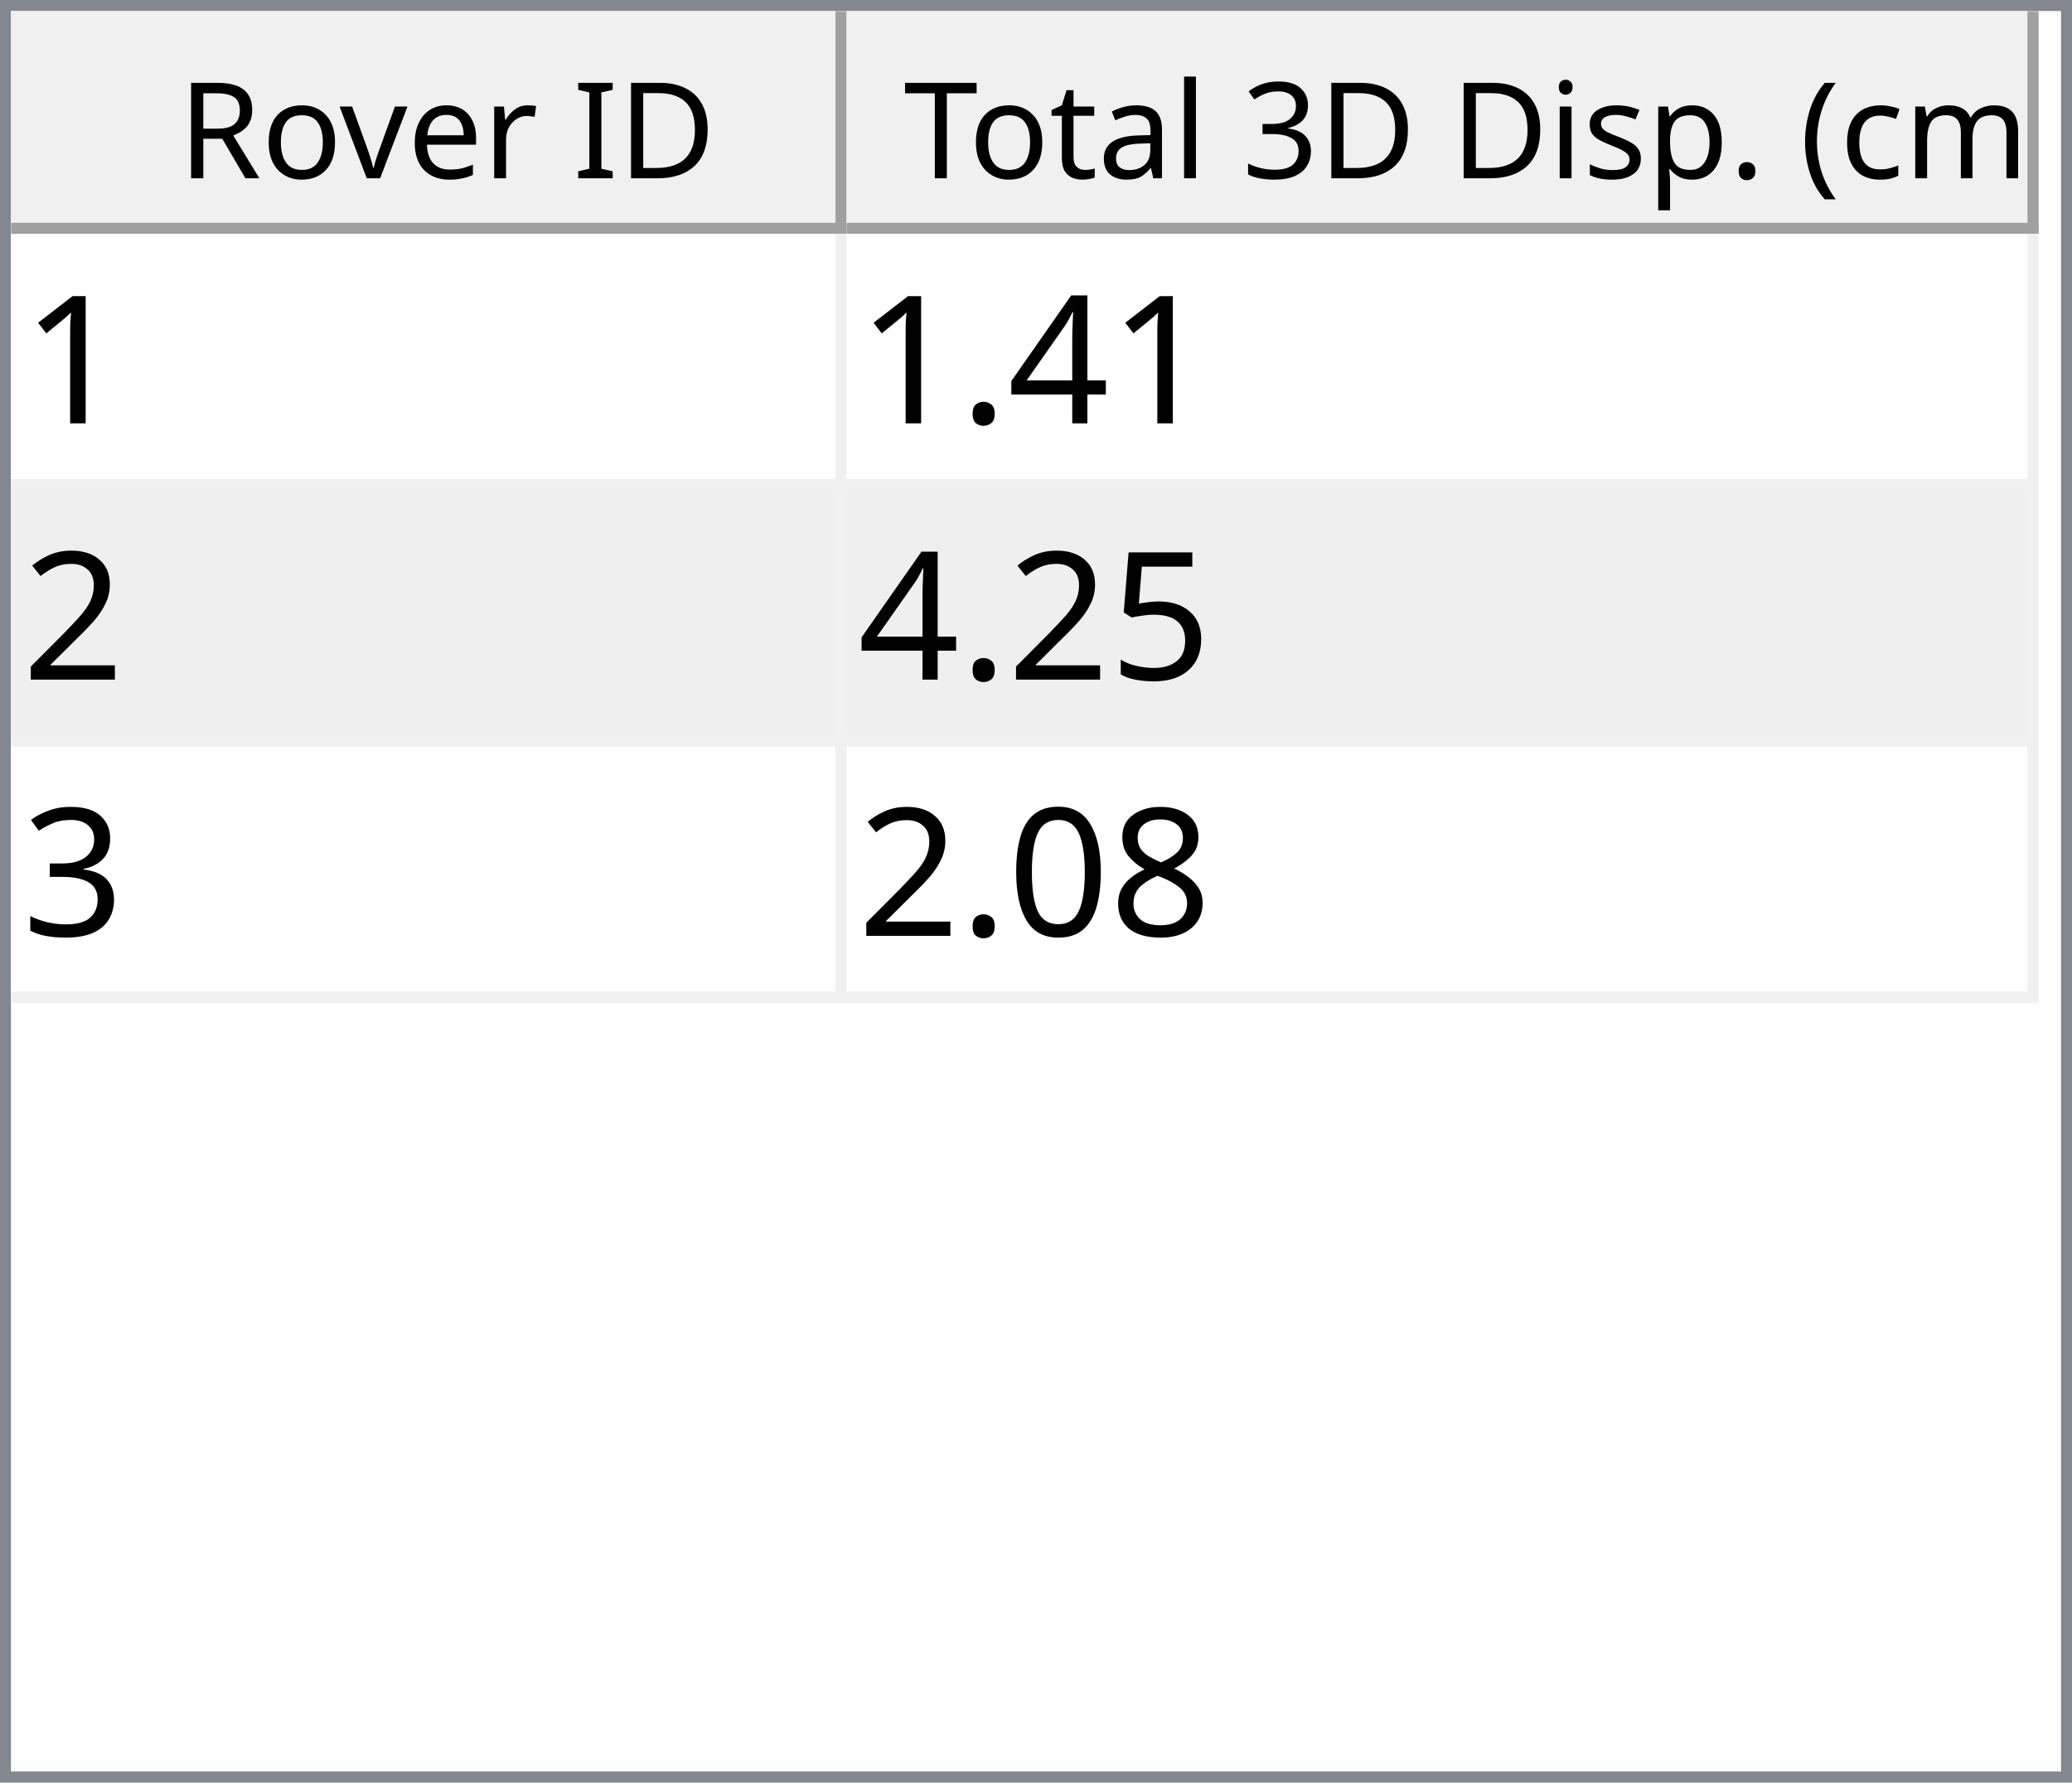
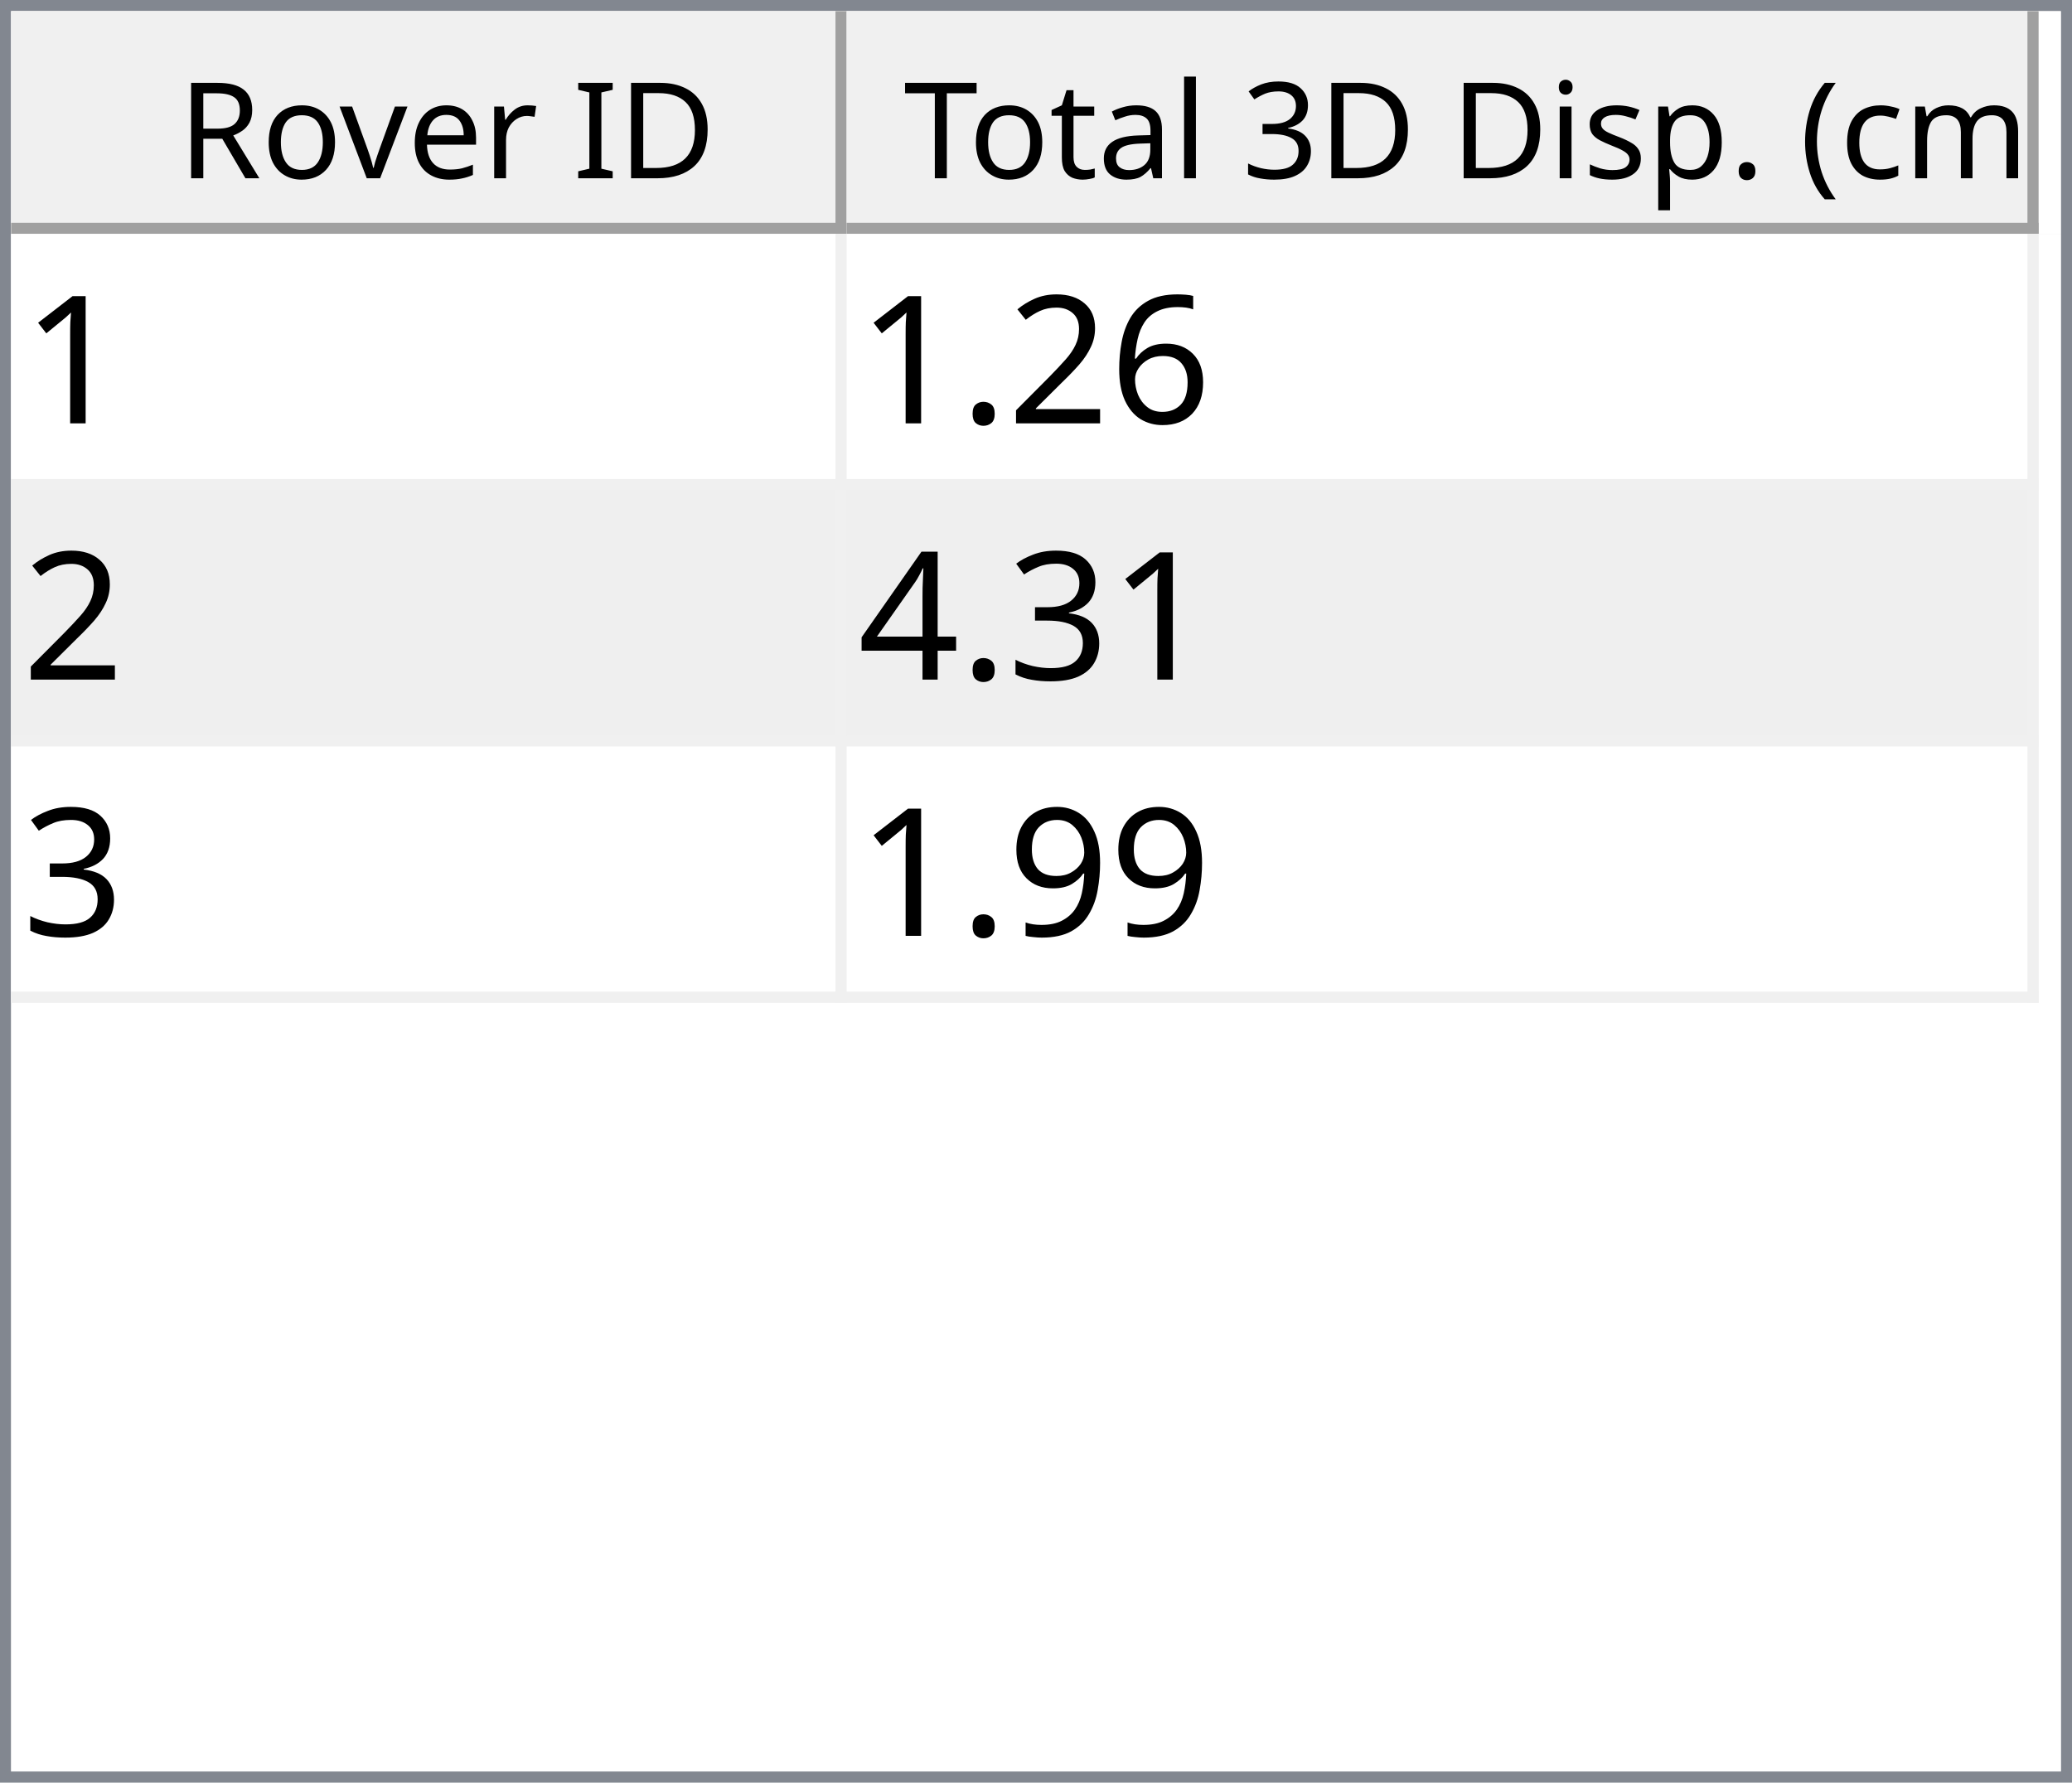
<svg xmlns="http://www.w3.org/2000/svg" style="fill-opacity:1; color-rendering:auto; color-interpolation:auto; text-rendering:auto; stroke:black; stroke-linecap:square; stroke-miterlimit:10; shape-rendering:auto; stroke-opacity:1; fill:black; stroke-dasharray:none; font-weight:normal; stroke-width:1; font-family:'Dialog'; font-style:normal; stroke-linejoin:miter; font-size:12px; stroke-dashoffset:0; image-rendering:auto;" width="186" height="160">
  <defs id="genericDefs" />
  <g>
    <defs id="defs1">
      <clipPath clipPathUnits="userSpaceOnUse" id="clipPath1">
        <path d="M0 0 L186 0 L186 160 L0 160 L0 0 Z" />
      </clipPath>
      <clipPath clipPathUnits="userSpaceOnUse" id="clipPath2">
        <path d="M0 0 L0 160 L186 160 L186 0 Z" />
      </clipPath>
      <clipPath clipPathUnits="userSpaceOnUse" id="clipPath3">
        <path d="M0 0 L0 20 L184 20 L184 0 Z" />
      </clipPath>
      <clipPath clipPathUnits="userSpaceOnUse" id="clipPath4">
        <path d="M0 0 L0 20 L75 20 L75 0 Z" />
      </clipPath>
      <clipPath clipPathUnits="userSpaceOnUse" id="clipPath5">
        <path d="M1 1 L1 19 L74 19 L74 1 Z" />
      </clipPath>
      <clipPath clipPathUnits="userSpaceOnUse" id="clipPath6">
        <path d="M0 0 L0 18 L73 18 L73 0 Z" />
      </clipPath>
      <clipPath clipPathUnits="userSpaceOnUse" id="clipPath7">
        <path d="M-0.5 -0.5 L-0.5 19.5 L74.5 19.5 L74.5 -0.5 Z" />
      </clipPath>
      <clipPath clipPathUnits="userSpaceOnUse" id="clipPath8">
        <path d="M0 0 L0 20 L107 20 L107 0 Z" />
      </clipPath>
      <clipPath clipPathUnits="userSpaceOnUse" id="clipPath9">
        <path d="M1 1 L1 19 L106 19 L106 1 Z" />
      </clipPath>
      <clipPath clipPathUnits="userSpaceOnUse" id="clipPath10">
        <path d="M0 0 L0 18 L105 18 L105 0 Z" />
      </clipPath>
      <clipPath clipPathUnits="userSpaceOnUse" id="clipPath11">
        <path d="M-0.5 -0.5 L-0.5 19.5 L106.5 19.5 L106.5 -0.5 Z" />
      </clipPath>
      <clipPath clipPathUnits="userSpaceOnUse" id="clipPath12">
        <path d="M0 0 L0 138 L184 138 L184 0 Z" />
      </clipPath>
      <clipPath clipPathUnits="userSpaceOnUse" id="clipPath13">
        <path d="M0 0 L0 69 L182 69 L182 0 Z" />
      </clipPath>
      <clipPath clipPathUnits="userSpaceOnUse" id="clipPath14">
        <path d="M-0.5 -0.5 L-0.5 68.5 L181.5 68.5 L181.5 -0.5 Z" />
      </clipPath>
      <clipPath clipPathUnits="userSpaceOnUse" id="clipPath15">
        <path d="M0 0 L0 22 L74 22 L74 0 Z" />
      </clipPath>
      <clipPath clipPathUnits="userSpaceOnUse" id="clipPath16">
        <path d="M0 0 L0 22 L106 22 L106 0 Z" />
      </clipPath>
      <font horiz-adv-x="64.551" id="font1">
        <font-face ascent="107.91" descent="25.098" units-per-em="100" style="font-style:normal; font-family:Segoe UI; font-weight:normal;" />
        <missing-glyph horiz-adv-x="64.551" d="M8.109 0 L8.109 68.266 L56.453 68.266 L56.453 0 L8.109 0 ZM15.328 7.234 L49.219 7.234 L49.219 61.031 L15.328 61.031 L15.328 7.234 Z" />
        <glyph unicode="D" horiz-adv-x="70.117" d="M9.188 0 L9.188 70.016 L28.516 70.016 Q65.531 70.016 65.531 35.891 Q65.531 19.672 55.25 9.836 Q44.969 0 27.734 0 L9.188 0 ZM17.391 62.594 L17.391 7.422 L27.828 7.422 Q41.609 7.422 49.273 14.797 Q56.938 22.172 56.938 35.688 Q56.938 62.594 28.328 62.594 L17.391 62.594 Z" />
        <glyph unicode="I" horiz-adv-x="26.611" d="M17.391 0 L9.188 0 L9.188 70.016 L17.391 70.016 L17.391 0 Z" />
        <glyph unicode=" " horiz-adv-x="27.393" d="" />
        <glyph unicode="r" horiz-adv-x="34.766" d="M34.188 41.891 Q32.078 43.5 28.125 43.5 Q23 43.5 19.555 38.672 Q16.109 33.844 16.109 25.484 L16.109 0 L8.109 0 L8.109 50 L16.109 50 L16.109 39.703 L16.312 39.703 Q18.016 44.969 21.531 47.922 Q25.047 50.875 29.391 50.875 Q32.516 50.875 34.188 50.203 L34.188 41.891 Z" />
        <glyph unicode="e" horiz-adv-x="52.295" d="M48.297 23 L12.984 23 Q13.188 14.656 17.484 10.109 Q21.781 5.562 29.297 5.562 Q37.75 5.562 44.828 11.141 L44.828 3.609 Q38.234 -1.172 27.391 -1.172 Q16.797 -1.172 10.742 5.641 Q4.688 12.453 4.688 24.812 Q4.688 36.469 11.305 43.82 Q17.922 51.172 27.734 51.172 Q37.547 51.172 42.922 44.828 Q48.297 38.484 48.297 27.203 L48.297 23 ZM40.094 29.781 Q40.047 36.719 36.75 40.578 Q33.453 44.438 27.594 44.438 Q21.922 44.438 17.969 40.383 Q14.016 36.328 13.094 29.781 L40.094 29.781 Z" />
        <glyph unicode="v" horiz-adv-x="47.9" d="M47.406 50 L27.484 0 L19.625 0 L0.688 50 L9.469 50 L22.172 13.672 Q23.578 9.672 23.922 6.688 L24.125 6.688 Q24.609 10.453 25.688 13.484 L38.969 50 L47.406 50 Z" />
        <glyph unicode="o" horiz-adv-x="58.594" d="M29 -1.172 Q17.922 -1.172 11.305 5.836 Q4.688 12.844 4.688 24.422 Q4.688 37.016 11.57 44.094 Q18.453 51.172 30.172 51.172 Q41.359 51.172 47.633 44.289 Q53.906 37.406 53.906 25.203 Q53.906 13.234 47.141 6.031 Q40.375 -1.172 29 -1.172 ZM29.594 44.438 Q21.875 44.438 17.383 39.188 Q12.891 33.938 12.891 24.703 Q12.891 15.828 17.43 10.695 Q21.969 5.562 29.594 5.562 Q37.359 5.562 41.531 10.594 Q45.703 15.625 45.703 24.906 Q45.703 34.281 41.531 39.359 Q37.359 44.438 29.594 44.438 Z" />
        <glyph unicode="R" horiz-adv-x="59.814" d="M59.375 0 L49.609 0 L37.891 19.625 Q36.281 22.359 34.766 24.289 Q33.25 26.219 31.664 27.438 Q30.078 28.656 28.25 29.219 Q26.422 29.781 24.125 29.781 L17.391 29.781 L17.391 0 L9.188 0 L9.188 70.016 L30.078 70.016 Q34.672 70.016 38.555 68.867 Q42.438 67.719 45.289 65.375 Q48.141 63.031 49.758 59.547 Q51.375 56.062 51.375 51.375 Q51.375 47.703 50.273 44.656 Q49.172 41.609 47.148 39.211 Q45.125 36.812 42.266 35.133 Q39.406 33.453 35.844 32.516 L35.844 32.328 Q37.594 31.547 38.891 30.547 Q40.188 29.547 41.359 28.18 Q42.531 26.812 43.68 25.078 Q44.828 23.344 46.234 21.047 L59.375 0 ZM17.391 62.594 L17.391 37.203 L28.516 37.203 Q31.594 37.203 34.203 38.133 Q36.812 39.062 38.719 40.797 Q40.625 42.531 41.703 45.047 Q42.781 47.562 42.781 50.688 Q42.781 56.297 39.141 59.445 Q35.5 62.594 28.609 62.594 L17.391 62.594 Z" />
        <glyph unicode=")" horiz-adv-x="30.176" d="M8.297 -15.922 L1.172 -15.922 Q16.406 2.344 16.406 26.812 Q16.406 51.469 1.078 70.016 L8.297 70.016 Q23.531 52.156 23.531 26.703 Q23.531 1.375 8.297 -15.922 Z" />
        <glyph unicode="m" horiz-adv-x="86.133" d="M79.109 0 L71.094 0 L71.094 28.719 Q71.094 37.016 68.531 40.727 Q65.969 44.438 59.906 44.438 Q54.781 44.438 51.195 39.75 Q47.609 35.062 47.609 28.516 L47.609 0 L39.594 0 L39.594 29.688 Q39.594 44.438 28.219 44.438 Q22.953 44.438 19.531 40.016 Q16.109 35.594 16.109 28.516 L16.109 0 L8.109 0 L8.109 50 L16.109 50 L16.109 42.094 L16.312 42.094 Q21.625 51.172 31.844 51.172 Q36.969 51.172 40.773 48.312 Q44.578 45.453 46 40.828 Q51.562 51.172 62.594 51.172 Q79.109 51.172 79.109 30.812 L79.109 0 Z" />
        <glyph unicode="c" horiz-adv-x="46.191" d="M42.188 2.297 Q36.422 -1.172 28.516 -1.172 Q17.828 -1.172 11.258 5.789 Q4.688 12.75 4.688 23.828 Q4.688 36.188 11.766 43.68 Q18.844 51.172 30.672 51.172 Q37.25 51.172 42.281 48.734 L42.281 40.531 Q36.719 44.438 30.375 44.438 Q22.703 44.438 17.797 38.945 Q12.891 33.453 12.891 24.516 Q12.891 15.719 17.508 10.641 Q22.125 5.562 29.891 5.562 Q36.422 5.562 42.188 9.906 L42.188 2.297 Z" />
        <glyph unicode="(" horiz-adv-x="30.176" d="M29.109 -15.922 L21.969 -15.922 Q6.844 1.375 6.844 26.703 Q6.844 52.156 21.969 70.016 L29.203 70.016 Q13.875 51.469 13.875 26.812 Q13.875 2.344 29.109 -15.922 Z" />
        <glyph unicode="." horiz-adv-x="21.68" d="M10.891 -1.078 Q8.641 -1.078 7.055 0.539 Q5.469 2.156 5.469 4.391 Q5.469 6.641 7.055 8.273 Q8.641 9.906 10.891 9.906 Q13.188 9.906 14.797 8.273 Q16.406 6.641 16.406 4.391 Q16.406 2.156 14.797 0.539 Q13.188 -1.078 10.891 -1.078 Z" />
        <glyph unicode="p" horiz-adv-x="58.789" d="M16.312 7.234 L16.109 7.234 L16.109 -23 L8.109 -23 L8.109 50 L16.109 50 L16.109 41.219 L16.312 41.219 Q22.219 51.172 33.594 51.172 Q43.266 51.172 48.688 44.461 Q54.109 37.75 54.109 26.469 Q54.109 13.922 48 6.375 Q41.891 -1.172 31.297 -1.172 Q21.578 -1.172 16.312 7.234 ZM16.109 27.391 L16.109 20.406 Q16.109 14.203 20.141 9.883 Q24.172 5.562 30.375 5.562 Q37.641 5.562 41.773 11.133 Q45.906 16.703 45.906 26.609 Q45.906 34.969 42.047 39.703 Q38.188 44.438 31.594 44.438 Q24.609 44.438 20.359 39.578 Q16.109 34.719 16.109 27.391 Z" />
        <glyph unicode="s" horiz-adv-x="42.432" d="M5.078 1.812 L5.078 10.406 Q11.625 5.562 19.484 5.562 Q30.031 5.562 30.031 12.594 Q30.031 14.594 29.125 15.992 Q28.219 17.391 26.68 18.461 Q25.141 19.531 23.07 20.383 Q21 21.234 18.609 22.172 Q15.281 23.484 12.766 24.828 Q10.25 26.172 8.57 27.859 Q6.891 29.547 6.031 31.695 Q5.172 33.844 5.172 36.719 Q5.172 40.234 6.789 42.945 Q8.406 45.656 11.086 47.484 Q13.766 49.312 17.211 50.242 Q20.656 51.172 24.312 51.172 Q30.812 51.172 35.938 48.922 L35.938 40.828 Q30.422 44.438 23.25 44.438 Q21 44.438 19.195 43.922 Q17.391 43.406 16.094 42.477 Q14.797 41.547 14.086 40.258 Q13.375 38.969 13.375 37.406 Q13.375 35.453 14.086 34.133 Q14.797 32.812 16.164 31.789 Q17.531 30.766 19.484 29.938 Q21.438 29.109 23.922 28.125 Q27.25 26.859 29.883 25.516 Q32.516 24.172 34.375 22.484 Q36.234 20.797 37.234 18.602 Q38.234 16.406 38.234 13.375 Q38.234 9.672 36.602 6.938 Q34.969 4.203 32.234 2.398 Q29.5 0.594 25.93 -0.289 Q22.359 -1.172 18.453 -1.172 Q10.75 -1.172 5.078 1.812 Z" />
        <glyph unicode="i" horiz-adv-x="24.219" d="M12.203 62.703 Q10.062 62.703 8.547 64.164 Q7.031 65.625 7.031 67.875 Q7.031 70.125 8.547 71.609 Q10.062 73.094 12.203 73.094 Q14.406 73.094 15.945 71.609 Q17.484 70.125 17.484 67.875 Q17.484 65.719 15.945 64.211 Q14.406 62.703 12.203 62.703 ZM16.109 0 L8.109 0 L8.109 50 L16.109 50 L16.109 0 Z" />
        <glyph unicode="3" horiz-adv-x="53.906" d="M46.531 19.828 Q46.531 15.094 44.75 11.211 Q42.969 7.328 39.719 4.57 Q36.469 1.812 31.93 0.297 Q27.391 -1.219 21.922 -1.219 Q11.922 -1.219 6 2.594 L6 11.188 Q13.094 5.609 22.219 5.609 Q25.875 5.609 28.828 6.539 Q31.781 7.469 33.906 9.227 Q36.031 10.984 37.18 13.477 Q38.328 15.969 38.328 19.094 Q38.328 32.812 18.797 32.812 L12.984 32.812 L12.984 39.594 L18.5 39.594 Q35.797 39.594 35.797 52.484 Q35.797 64.406 22.609 64.406 Q15.188 64.406 8.688 59.422 L8.688 67.188 Q15.375 71.188 24.609 71.188 Q29 71.188 32.57 69.969 Q36.141 68.75 38.68 66.555 Q41.219 64.359 42.609 61.281 Q44 58.203 44 54.5 Q44 40.672 30.031 36.719 L30.031 36.531 Q33.594 36.141 36.625 34.797 Q39.656 33.453 41.852 31.305 Q44.047 29.156 45.289 26.25 Q46.531 23.344 46.531 19.828 Z" />
        <glyph unicode="l" horiz-adv-x="24.219" d="M16.109 0 L8.109 0 L8.109 74.031 L16.109 74.031 L16.109 0 Z" />
        <glyph unicode="a" horiz-adv-x="50.879" d="M43.891 0 L35.891 0 L35.891 7.812 L35.688 7.812 Q30.469 -1.172 20.312 -1.172 Q12.844 -1.172 8.617 2.781 Q4.391 6.734 4.391 13.281 Q4.391 27.297 20.906 29.594 L35.891 31.688 Q35.891 44.438 25.594 44.438 Q16.547 44.438 9.281 38.281 L9.281 46.484 Q16.656 51.172 26.266 51.172 Q43.891 51.172 43.891 32.516 L43.891 0 ZM35.891 25.297 L23.828 23.641 Q18.266 22.859 15.43 20.875 Q12.594 18.891 12.594 13.875 Q12.594 10.203 15.211 7.883 Q17.828 5.562 22.172 5.562 Q28.125 5.562 32.008 9.742 Q35.891 13.922 35.891 20.312 L35.891 25.297 Z" />
        <glyph unicode="t" horiz-adv-x="33.887" d="M31.297 0.484 Q28.469 -1.078 23.828 -1.078 Q10.688 -1.078 10.688 13.578 L10.688 43.172 L2.094 43.172 L2.094 50 L10.688 50 L10.688 62.203 L18.703 64.797 L18.703 50 L31.297 50 L31.297 43.172 L18.703 43.172 L18.703 14.984 Q18.703 9.969 20.414 7.82 Q22.125 5.672 26.078 5.672 Q29.109 5.672 31.297 7.328 L31.297 0.484 Z" />
        <glyph unicode="T" horiz-adv-x="52.393" d="M50.594 62.594 L30.375 62.594 L30.375 0 L22.172 0 L22.172 62.594 L2 62.594 L2 70.016 L50.594 70.016 L50.594 62.594 Z" />
      </font>
      <font horiz-adv-x="75.0" id="font2">
        <font-face ascent="100.537" descent="21.973" units-per-em="100" style="font-style:normal; font-family:sans-serif; font-weight:normal;" />
        <missing-glyph horiz-adv-x="75.0" d="M12.5 0 L12.5 62.5 L62.5 62.5 L62.5 0 L12.5 0 ZM14.062 1.562 L60.938 1.562 L60.938 60.938 L14.062 60.938 L14.062 1.562 Z" />
        <glyph unicode="1" horiz-adv-x="55.615" d="M37.25 0 L28.469 0 L28.469 56 Q25.297 52.984 20.141 49.953 Q14.984 46.922 10.891 45.406 L10.891 53.906 Q18.266 57.375 23.781 62.305 Q29.297 67.234 31.594 71.875 L37.25 71.875 L37.25 0 Z" />
+         <glyph unicode="6" horiz-adv-x="55.615" d="M49.75 54.047 L41.016 53.375 Q39.844 58.547 37.703 60.891 Q34.125 64.656 28.906 64.656 Q24.703 64.656 21.531 62.312 Q17.391 59.281 14.992 53.469 Q12.594 47.656 12.5 36.922 Q15.672 41.75 20.266 44.094 Q24.859 46.438 29.891 46.438 Q38.672 46.438 44.852 39.969 Q51.031 33.5 51.031 23.25 Q51.031 16.5 48.125 10.719 Q45.219 4.938 40.141 1.859 Q35.062 -1.219 28.609 -1.219 Q17.625 -1.219 10.695 6.859 Q3.766 14.938 3.766 33.5 Q3.766 54.25 11.422 63.672 Q18.109 71.875 29.438 71.875 Q37.891 71.875 43.289 67.141 Q48.688 62.406 49.75 54.047 ZM13.875 23.188 Q13.875 18.656 15.797 14.508 Q17.719 10.359 21.188 8.18 Q24.656 6 28.469 6 Q34.031 6 38.039 10.492 Q42.047 14.984 42.047 22.703 Q42.047 30.125 38.086 34.398 Q34.125 38.672 28.125 38.672 Q22.172 38.672 18.023 34.398 Q13.875 30.125 13.875 23.188 Z" />
+         <glyph unicode="2" horiz-adv-x="55.615" d="M50.344 8.453 L50.344 0 L3.031 0 Q2.938 3.172 4.047 6.109 Q5.859 10.938 9.836 15.625 Q13.812 20.312 21.344 26.469 Q33.016 36.031 37.117 41.625 Q41.219 47.219 41.219 52.203 Q41.219 57.422 37.477 61.008 Q33.734 64.594 27.734 64.594 Q21.391 64.594 17.578 60.789 Q13.766 56.984 13.719 50.25 L4.688 51.172 Q5.609 61.281 11.664 66.578 Q17.719 71.875 27.938 71.875 Q38.234 71.875 44.242 66.164 Q50.25 60.453 50.25 52 Q50.25 47.703 48.492 43.555 Q46.734 39.406 42.656 34.812 Q38.578 30.219 29.109 22.219 Q21.188 15.578 18.945 13.211 Q16.703 10.844 15.234 8.453 L50.344 8.453 Z" />
+         <glyph unicode="." horiz-adv-x="27.783" d="M9.078 0 L9.078 10.016 L19.094 10.016 L19.094 0 L9.078 0 Z" />
+         <glyph unicode="3" horiz-adv-x="55.615" d="M4.203 18.891 L12.984 20.062 Q14.5 12.594 18.141 9.297 Q21.781 6 27 6 Q33.203 6 37.477 10.297 Q41.75 14.594 41.75 20.953 Q41.75 27 37.797 30.93 Q33.844 34.859 27.734 34.859 Q25.25 34.859 21.531 33.891 L22.516 41.609 Q23.391 41.5 23.922 41.5 Q29.547 41.5 34.039 44.43 Q38.531 47.359 38.531 53.469 Q38.531 58.297 35.258 61.477 Q31.984 64.656 26.812 64.656 Q21.688 64.656 18.266 61.43 Q14.844 58.203 13.875 51.766 L5.078 53.328 Q6.688 62.156 12.398 67.016 Q18.109 71.875 26.609 71.875 Q32.469 71.875 37.398 69.359 Q42.328 66.844 44.945 62.5 Q47.562 58.156 47.562 53.266 Q47.562 48.641 45.07 44.828 Q42.578 41.016 37.703 38.766 Q44.047 37.312 47.562 32.695 Q51.078 28.078 51.078 21.141 Q51.078 11.766 44.242 5.25 Q37.406 -1.266 26.953 -1.266 Q17.531 -1.266 11.305 4.352 Q5.078 9.969 4.203 18.891 Z" />
        <glyph unicode="4" horiz-adv-x="55.615" d="M32.328 0 L32.328 17.141 L1.266 17.141 L1.266 25.203 L33.938 71.578 L41.109 71.578 L41.109 25.203 L50.781 25.203 L50.781 17.141 L41.109 17.141 L41.109 0 L32.328 0 ZM32.328 25.203 L32.328 57.469 L9.906 25.203 L32.328 25.203 Z" />
-         <glyph unicode="." horiz-adv-x="27.783" d="M9.078 0 L9.078 10.016 L19.094 10.016 L19.094 0 L9.078 0 Z" />
-         <glyph unicode="2" horiz-adv-x="55.615" d="M50.344 8.453 L50.344 0 L3.031 0 Q2.938 3.172 4.047 6.109 Q5.859 10.938 9.836 15.625 Q13.812 20.312 21.344 26.469 Q33.016 36.031 37.117 41.625 Q41.219 47.219 41.219 52.203 Q41.219 57.422 37.477 61.008 Q33.734 64.594 27.734 64.594 Q21.391 64.594 17.578 60.789 Q13.766 56.984 13.719 50.25 L4.688 51.172 Q5.609 61.281 11.664 66.578 Q17.719 71.875 27.938 71.875 Q38.234 71.875 44.242 66.164 Q50.25 60.453 50.25 52 Q50.25 47.703 48.492 43.555 Q46.734 39.406 42.656 34.812 Q38.578 30.219 29.109 22.219 Q21.188 15.578 18.945 13.211 Q16.703 10.844 15.234 8.453 L50.344 8.453 Z" />
-         <glyph unicode="5" horiz-adv-x="55.615" d="M4.156 18.75 L13.375 19.531 Q14.406 12.797 18.141 9.398 Q21.875 6 27.156 6 Q33.5 6 37.891 10.789 Q42.281 15.578 42.281 23.484 Q42.281 31 38.062 35.352 Q33.844 39.703 27 39.703 Q22.75 39.703 19.336 37.773 Q15.922 35.844 13.969 32.766 L5.719 33.844 L12.641 70.609 L48.25 70.609 L48.25 62.203 L19.672 62.203 L15.828 42.969 Q22.266 47.469 29.344 47.469 Q38.719 47.469 45.164 40.969 Q51.609 34.469 51.609 24.266 Q51.609 14.547 45.953 7.469 Q39.062 -1.219 27.156 -1.219 Q17.391 -1.219 11.211 4.25 Q5.031 9.719 4.156 18.75 Z" />
-         <glyph unicode="3" horiz-adv-x="55.615" d="M4.203 18.891 L12.984 20.062 Q14.5 12.594 18.141 9.297 Q21.781 6 27 6 Q33.203 6 37.477 10.297 Q41.75 14.594 41.75 20.953 Q41.75 27 37.797 30.93 Q33.844 34.859 27.734 34.859 Q25.25 34.859 21.531 33.891 L22.516 41.609 Q23.391 41.5 23.922 41.5 Q29.547 41.5 34.039 44.43 Q38.531 47.359 38.531 53.469 Q38.531 58.297 35.258 61.477 Q31.984 64.656 26.812 64.656 Q21.688 64.656 18.266 61.43 Q14.844 58.203 13.875 51.766 L5.078 53.328 Q6.688 62.156 12.398 67.016 Q18.109 71.875 26.609 71.875 Q32.469 71.875 37.398 69.359 Q42.328 66.844 44.945 62.5 Q47.562 58.156 47.562 53.266 Q47.562 48.641 45.07 44.828 Q42.578 41.016 37.703 38.766 Q44.047 37.312 47.562 32.695 Q51.078 28.078 51.078 21.141 Q51.078 11.766 44.242 5.25 Q37.406 -1.266 26.953 -1.266 Q17.531 -1.266 11.305 4.352 Q5.078 9.969 4.203 18.891 Z" />
-         <glyph unicode="8" horiz-adv-x="55.615" d="M17.672 38.812 Q12.203 40.828 9.57 44.539 Q6.938 48.25 6.938 53.422 Q6.938 61.234 12.555 66.555 Q18.172 71.875 27.484 71.875 Q36.859 71.875 42.578 66.43 Q48.297 60.984 48.297 53.172 Q48.297 48.188 45.68 44.508 Q43.062 40.828 37.75 38.812 Q44.344 36.672 47.781 31.883 Q51.219 27.094 51.219 20.453 Q51.219 11.281 44.727 5.031 Q38.234 -1.219 27.641 -1.219 Q17.047 -1.219 10.547 5.055 Q4.047 11.328 4.047 20.703 Q4.047 27.688 7.594 32.398 Q11.141 37.109 17.672 38.812 ZM15.922 53.719 Q15.922 48.641 19.195 45.414 Q22.469 42.188 27.688 42.188 Q32.766 42.188 36.016 45.383 Q39.266 48.578 39.266 53.219 Q39.266 58.062 35.914 61.359 Q32.562 64.656 27.594 64.656 Q22.562 64.656 19.242 61.43 Q15.922 58.203 15.922 53.719 ZM13.094 20.656 Q13.094 16.891 14.875 13.375 Q16.656 9.859 20.172 7.93 Q23.688 6 27.734 6 Q34.031 6 38.133 10.055 Q42.234 14.109 42.234 20.359 Q42.234 26.703 38.016 30.859 Q33.797 35.016 27.438 35.016 Q21.234 35.016 17.164 30.914 Q13.094 26.812 13.094 20.656 Z" />
-         <glyph unicode="0" horiz-adv-x="55.615" d="M4.156 35.297 Q4.156 48 6.766 55.742 Q9.375 63.484 14.523 67.68 Q19.672 71.875 27.484 71.875 Q33.25 71.875 37.594 69.555 Q41.938 67.234 44.773 62.867 Q47.609 58.5 49.219 52.227 Q50.828 45.953 50.828 35.297 Q50.828 22.703 48.242 14.969 Q45.656 7.234 40.508 3.008 Q35.359 -1.219 27.484 -1.219 Q17.141 -1.219 11.234 6.203 Q4.156 15.141 4.156 35.297 ZM13.188 35.297 Q13.188 17.672 17.312 11.836 Q21.438 6 27.484 6 Q33.547 6 37.672 11.859 Q41.797 17.719 41.797 35.297 Q41.797 52.984 37.672 58.789 Q33.547 64.594 27.391 64.594 Q21.344 64.594 17.719 59.469 Q13.188 52.938 13.188 35.297 Z" />
+         <glyph unicode="9" horiz-adv-x="55.615" d="M5.469 16.547 L13.922 17.328 Q14.984 11.375 18.016 8.688 Q21.047 6 25.781 6 Q29.828 6 32.883 7.859 Q35.938 9.719 37.891 12.82 Q39.844 15.922 41.164 21.195 Q42.484 26.469 42.484 31.938 Q42.484 32.516 42.438 33.688 Q39.797 29.5 35.234 26.883 Q30.672 24.266 25.344 24.266 Q16.453 24.266 10.305 30.711 Q4.156 37.156 4.156 47.703 Q4.156 58.594 10.578 65.234 Q17 71.875 26.656 71.875 Q33.641 71.875 39.43 68.117 Q45.219 64.359 48.219 57.398 Q51.219 50.438 51.219 37.25 Q51.219 23.531 48.242 15.406 Q45.266 7.281 39.383 3.031 Q33.5 -1.219 25.594 -1.219 Q17.188 -1.219 11.867 3.445 Q6.547 8.109 5.469 16.547 ZM41.453 48.141 Q41.453 55.719 37.43 60.156 Q33.406 64.594 27.734 64.594 Q21.875 64.594 17.531 59.812 Q13.188 55.031 13.188 47.406 Q13.188 40.578 17.312 36.305 Q21.438 32.031 27.484 32.031 Q33.594 32.031 37.523 36.305 Q41.453 40.578 41.453 48.141 Z" />
      </font>
    </defs>
    <g style="fill:white; stroke:white;">
      <rect x="0" y="0" width="186" style="clip-path:url(#clipPath1); stroke:none;" height="160" />
    </g>
    <g style="fill:white; text-rendering:optimizeSpeed; color-rendering:optimizeSpeed; image-rendering:optimizeSpeed; shape-rendering:crispEdges; stroke:white; color-interpolation:sRGB;">
      <rect x="0" width="186" height="160" y="0" style="stroke:none;" />
      <path style="stroke:none;" d="M0 160 L186 160 L186 0 L0 0 Z" />
    </g>
    <g style="fill:rgb(240,240,240); font-family:'Segoe UI'; stroke:rgb(240,240,240);">
      <rect x="0" y="0" width="186" style="clip-path:url(#clipPath2); stroke:none;" height="160" />
    </g>
    <g style="fill:rgb(130,135,144); font-family:'Segoe UI'; stroke:rgb(130,135,144);">
      <path d="M0 0 L186 0 L186 160 L0 160 L0 0 ZM1 1 L185 1 L185 159 L1 159 L1 1 Z" style="fill-rule:evenodd; clip-path:url(#clipPath2); stroke:none;" />
    </g>
    <g style="fill:white; font-family:'Segoe UI'; stroke:white;" transform="translate(1,1)">
      <rect x="0" y="0" width="184" style="clip-path:url(#clipPath3); stroke:none;" height="20" />
    </g>
    <g style="fill:rgb(240,240,240); font-family:'Segoe UI'; stroke:rgb(240,240,240);" transform="translate(1,1)">
      <rect x="0" y="0" width="75" style="clip-path:url(#clipPath4); stroke:none;" height="20" />
    </g>
    <g style="font-family:'Segoe UI';" transform="translate(2,2)">
      <text x="14" xml:space="preserve" y="14" style="clip-path:url(#clipPath6); stroke:none;">Rover ID</text>
    </g>
    <g style="fill:rgb(160,160,160); font-family:'Segoe UI'; stroke:rgb(160,160,160); stroke-linejoin:bevel;" transform="translate(1.5,1.5)">
      <line x1="74" x2="74" y1="0" style="fill:none; clip-path:url(#clipPath7);" y2="19" />
    </g>
    <g style="fill:rgb(160,160,160); font-family:'Segoe UI'; stroke:rgb(160,160,160); stroke-linejoin:bevel;" transform="matrix(1,0,0,1,1,1) translate(0.5,0.5)">
      <line x1="0" x2="74" y1="19" style="fill:none; clip-path:url(#clipPath7);" y2="19" />
    </g>
    <g style="fill:rgb(240,240,240); font-family:'Segoe UI'; stroke:rgb(240,240,240);" transform="translate(76,1)">
      <rect x="0" y="0" width="107" style="clip-path:url(#clipPath8); stroke:none;" height="20" />
    </g>
    <g style="font-family:'Segoe UI';" transform="translate(77,2)">
      <text x="1" xml:space="preserve" y="14" style="clip-path:url(#clipPath10); stroke:none;"> Total 3D Disp. (cm)</text>
    </g>
    <g style="fill:rgb(160,160,160); font-family:'Segoe UI'; stroke:rgb(160,160,160); stroke-linejoin:bevel;" transform="translate(76.5,1.5)">
      <line x1="106" x2="106" y1="0" style="fill:none; clip-path:url(#clipPath11);" y2="19" />
    </g>
    <g style="fill:rgb(160,160,160); font-family:'Segoe UI'; stroke:rgb(160,160,160); stroke-linejoin:bevel;" transform="matrix(1,0,0,1,76,1) translate(0.5,0.5)">
      <line x1="0" x2="106" y1="19" style="fill:none; clip-path:url(#clipPath11);" y2="19" />
    </g>
    <g style="fill:white; font-family:'Segoe UI'; stroke:white;" transform="translate(1,21)">
      <rect x="0" y="0" width="184" style="clip-path:url(#clipPath12); stroke:none;" height="138" />
    </g>
    <g style="fill:rgb(240,240,240); font-size:16px; font-family:sans-serif; stroke:rgb(240,240,240);" transform="translate(1,21)">
      <rect x="0" y="0" width="182" style="clip-path:url(#clipPath13); stroke:none;" height="69" />
      <line transform="translate(0.5,0.5)" x1="0" x2="181" y1="22" style="clip-path:url(#clipPath14); fill:none; stroke-linejoin:bevel;" y2="22" />
    </g>
    <g transform="matrix(1,0,0,1,1,21) translate(0.5,0.5)" style="fill:rgb(240,240,240); font-size:16px; font-family:sans-serif; stroke:rgb(240,240,240); stroke-linejoin:bevel;">
      <line x1="0" x2="181" y1="45" style="fill:none; clip-path:url(#clipPath14);" y2="45" />
    </g>
    <g transform="matrix(1,0,0,1,1,21) translate(0.5,0.5)" style="fill:rgb(240,240,240); font-size:16px; font-family:sans-serif; stroke:rgb(240,240,240); stroke-linejoin:bevel;">
      <line x1="0" x2="181" y1="68" style="fill:none; clip-path:url(#clipPath14);" y2="68" />
    </g>
    <g transform="matrix(1,0,0,1,1,21) translate(0.5,0.5)" style="fill:rgb(240,240,240); font-size:16px; font-family:sans-serif; stroke:rgb(240,240,240); stroke-linejoin:bevel;">
      <line x1="74" x2="74" y1="0" style="fill:none; clip-path:url(#clipPath14);" y2="68" />
    </g>
    <g transform="matrix(1,0,0,1,1,21) translate(0.5,0.5)" style="fill:rgb(240,240,240); font-size:16px; font-family:sans-serif; stroke:rgb(240,240,240); stroke-linejoin:bevel;">
      <line x1="181" x2="181" y1="0" style="fill:none; clip-path:url(#clipPath14);" y2="68" />
    </g>
    <g style="fill:white; font-size:16px; font-family:sans-serif; stroke:white;" transform="matrix(1,0,0,1,1,21)">
      <rect x="0" y="0" width="74" style="clip-path:url(#clipPath15); stroke:none;" height="22" />
      <text x="1" y="17" style="fill:black; clip-path:url(#clipPath15); stroke:none;" xml:space="preserve">1</text>
    </g>
    <g style="fill:white; font-size:16px; font-family:sans-serif; stroke:white;" transform="matrix(1,0,0,1,1,21) translate(75,0)">
      <rect x="0" y="0" width="106" style="clip-path:url(#clipPath16); stroke:none;" height="22" />
-       <text x="1" y="17" style="fill:black; clip-path:url(#clipPath16); stroke:none;" xml:space="preserve">1.41</text>
+       <text x="1" y="17" style="fill:black; clip-path:url(#clipPath16); stroke:none;" xml:space="preserve">1.26</text>
    </g>
    <g style="fill:rgb(239,239,239); font-size:16px; font-family:sans-serif; stroke:rgb(239,239,239);" transform="matrix(1,0,0,1,1,21) translate(0,23)">
      <rect x="0" y="0" width="74" style="clip-path:url(#clipPath15); stroke:none;" height="22" />
      <text x="1" y="17" style="fill:black; clip-path:url(#clipPath15); stroke:none;" xml:space="preserve">2</text>
    </g>
    <g style="fill:rgb(239,239,239); font-size:16px; font-family:sans-serif; stroke:rgb(239,239,239);" transform="matrix(1,0,0,1,1,21) translate(75,23)">
      <rect x="0" y="0" width="106" style="clip-path:url(#clipPath16); stroke:none;" height="22" />
-       <text x="1" y="17" style="fill:black; clip-path:url(#clipPath16); stroke:none;" xml:space="preserve">4.25</text>
+       <text x="1" y="17" style="fill:black; clip-path:url(#clipPath16); stroke:none;" xml:space="preserve">4.31</text>
    </g>
    <g style="fill:white; font-size:16px; font-family:sans-serif; stroke:white;" transform="matrix(1,0,0,1,1,21) translate(0,46)">
      <rect x="0" y="0" width="74" style="clip-path:url(#clipPath15); stroke:none;" height="22" />
      <text x="1" y="17" style="fill:black; clip-path:url(#clipPath15); stroke:none;" xml:space="preserve">3</text>
    </g>
    <g style="fill:white; font-size:16px; font-family:sans-serif; stroke:white;" transform="matrix(1,0,0,1,1,21) translate(75,46)">
      <rect x="0" y="0" width="106" style="clip-path:url(#clipPath16); stroke:none;" height="22" />
-       <text x="1" y="17" style="fill:black; clip-path:url(#clipPath16); stroke:none;" xml:space="preserve">2.08</text>
+       <text x="1" y="17" style="fill:black; clip-path:url(#clipPath16); stroke:none;" xml:space="preserve">1.99</text>
    </g>
  </g>
</svg>
